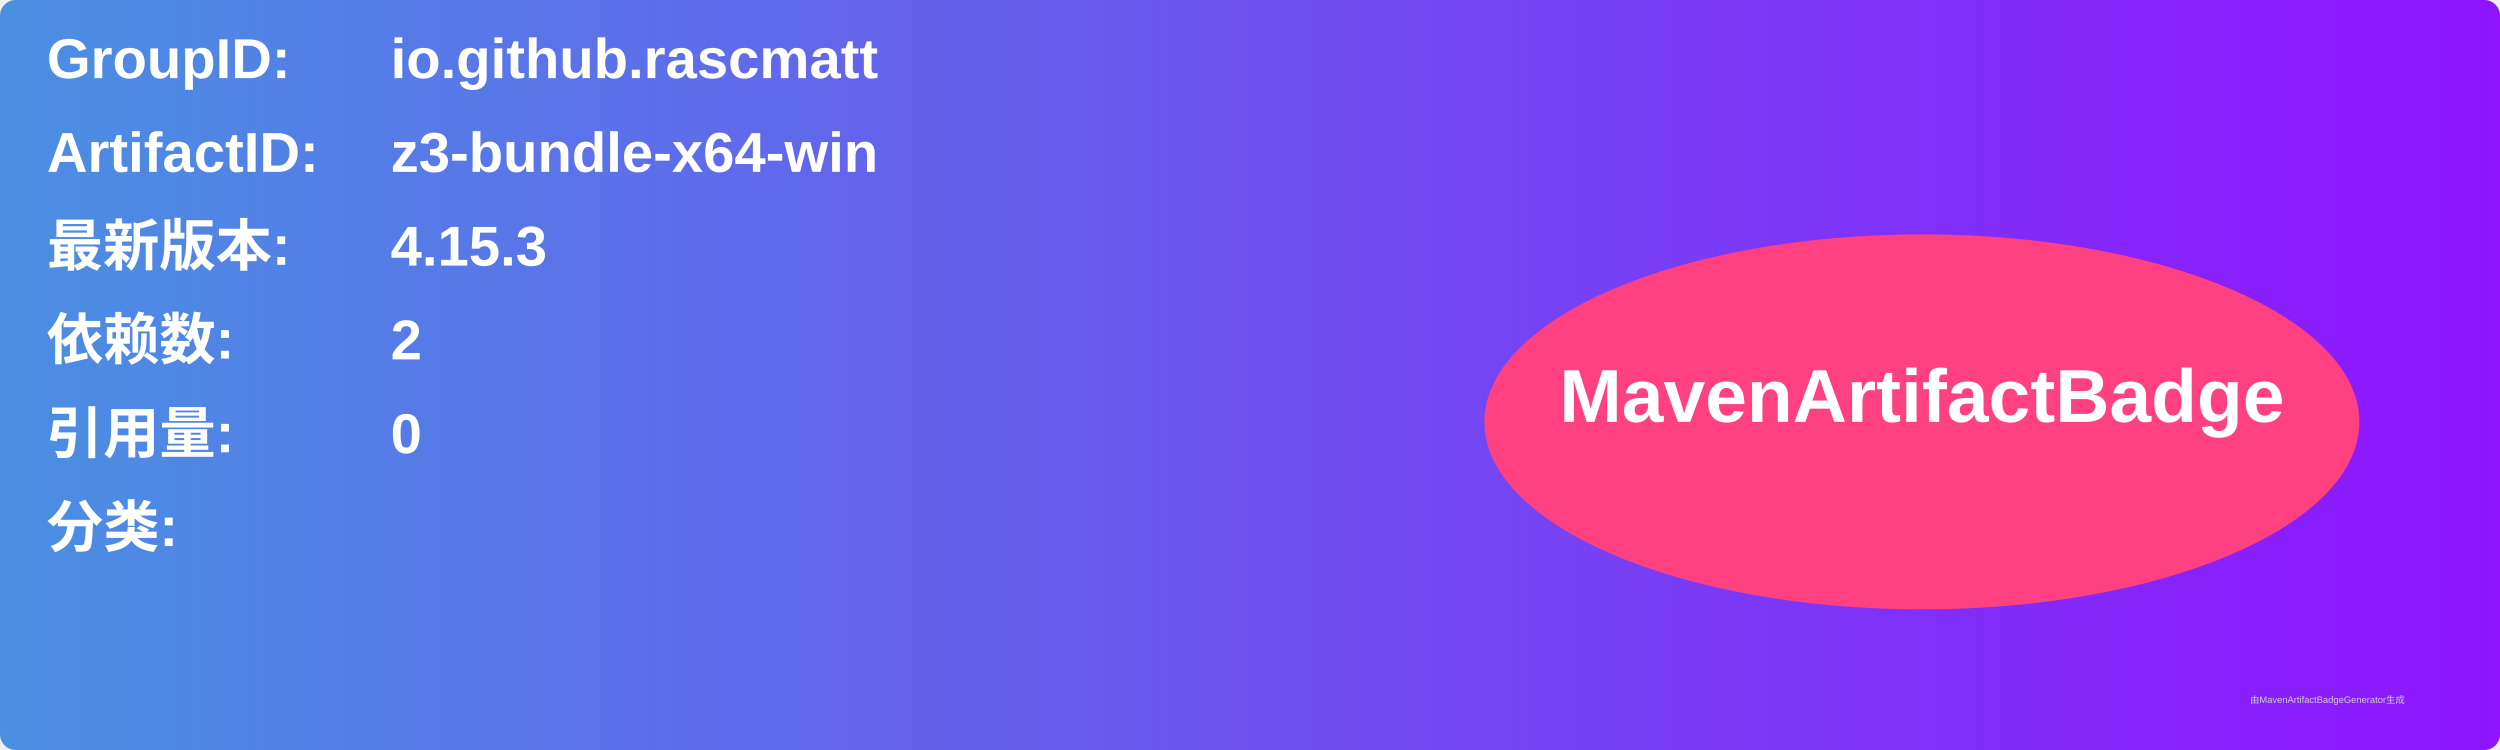
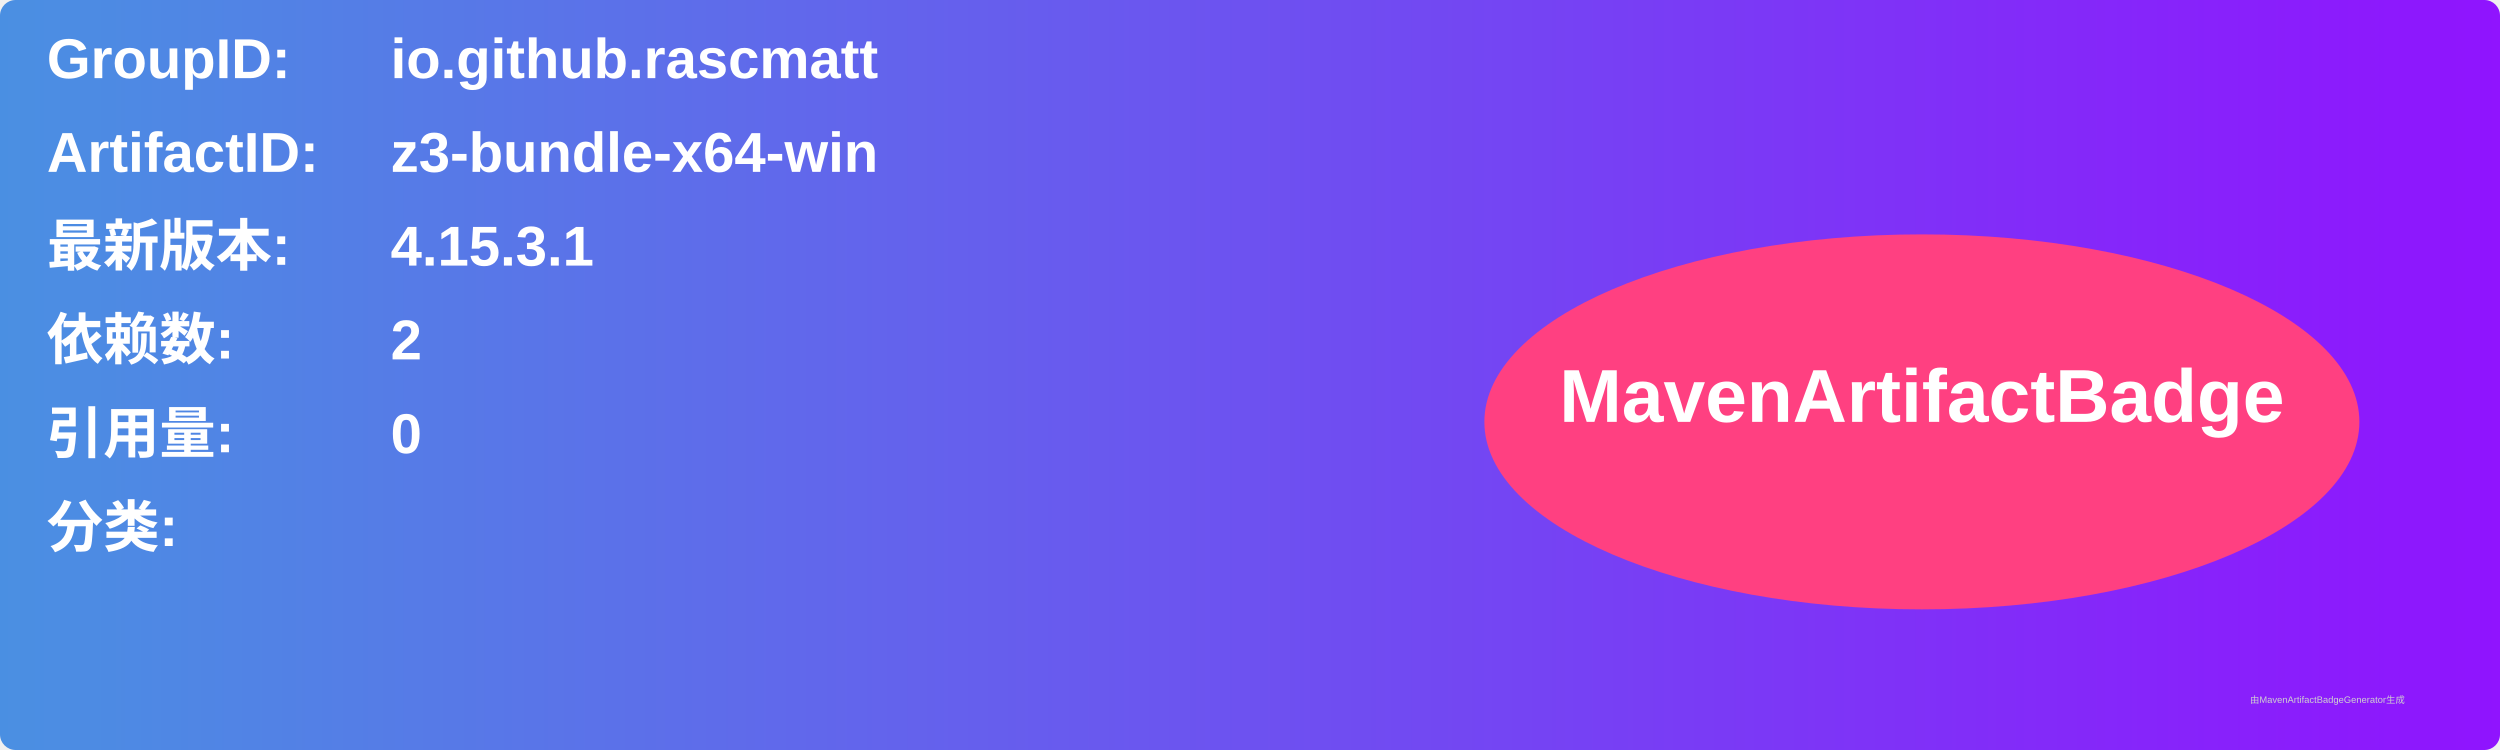
<svg xmlns="http://www.w3.org/2000/svg" width="800" height="240" viewBox="0 0 800 240">
  <linearGradient id="grad" x1="0%" y1="0%" x2="100%" y2="0%">
    <stop offset="0%" stop-color="#4a90e2" />
    <stop offset="100%" stop-color="#9013fe" />
  </linearGradient>
  <rect width="100%" height="100%" rx="5" ry="5" fill="url(#grad)" />
  <g transform="translate(15, 15)">
    <text x="0" y="10" font-family="Arial" font-size="18" fill="white" font-weight="bold" width="260">GroupID:</text>
    <text x="110" y="10" font-family="Arial" font-size="18" fill="white" font-weight="bold" width="460">io.github.rascmatt</text>
    <text x="0" y="40" font-family="Arial" font-size="18" fill="white" font-weight="bold" width="260">ArtifactID:</text>
    <text x="110" y="40" font-family="Arial" font-size="18" fill="white" font-weight="bold" width="460">z3-bundle-x64-win</text>
    <text x="0" y="70" font-family="Arial" font-size="18" fill="white" font-weight="bold">最新版本:</text>
    <text x="110" y="70" font-family="Arial" font-size="18" fill="white" font-weight="bold">
-       <tspan font-weight="bold">4.15.3</tspan>
+       <tspan font-weight="bold">4.15.3.1</tspan>
    </text>
    <text x="0" y="100" font-family="Arial" font-size="18" fill="white" font-weight="bold">依赖数: </text>
    <text x="110" y="100" font-family="Arial" font-size="18" fill="white">
      <tspan font-weight="bold">2</tspan>
    </text>
    <text x="0" y="130" font-family="Arial" font-size="18" fill="white" font-weight="bold">引用量: </text>
    <text x="110" y="130" font-family="Arial" font-size="18" fill="white">
      <tspan font-weight="bold">0</tspan>
    </text>
    <text x="0" y="160" font-family="Arial" font-size="18" fill="white" font-weight="bold">分类:</text>
    <text x="10" y="190" font-family="Arial" font-size="10" fill="white">
      <tspan font-weight="bold" />
    </text>
    <ellipse cx="600" cy="120" rx="140" ry="60" fill="#ff4081" />
    <text x="600" y="120" text-anchor="middle" font-family="Arial" font-size="24" fill="white" font-weight="bold">MavenArtifactBadge</text>
  </g>
  <text x="720" y="225" font-family="Arial" font-size="3" fill="#d0d0d0">由MavenArtifactBadgeGenerator生成</text>
</svg>
